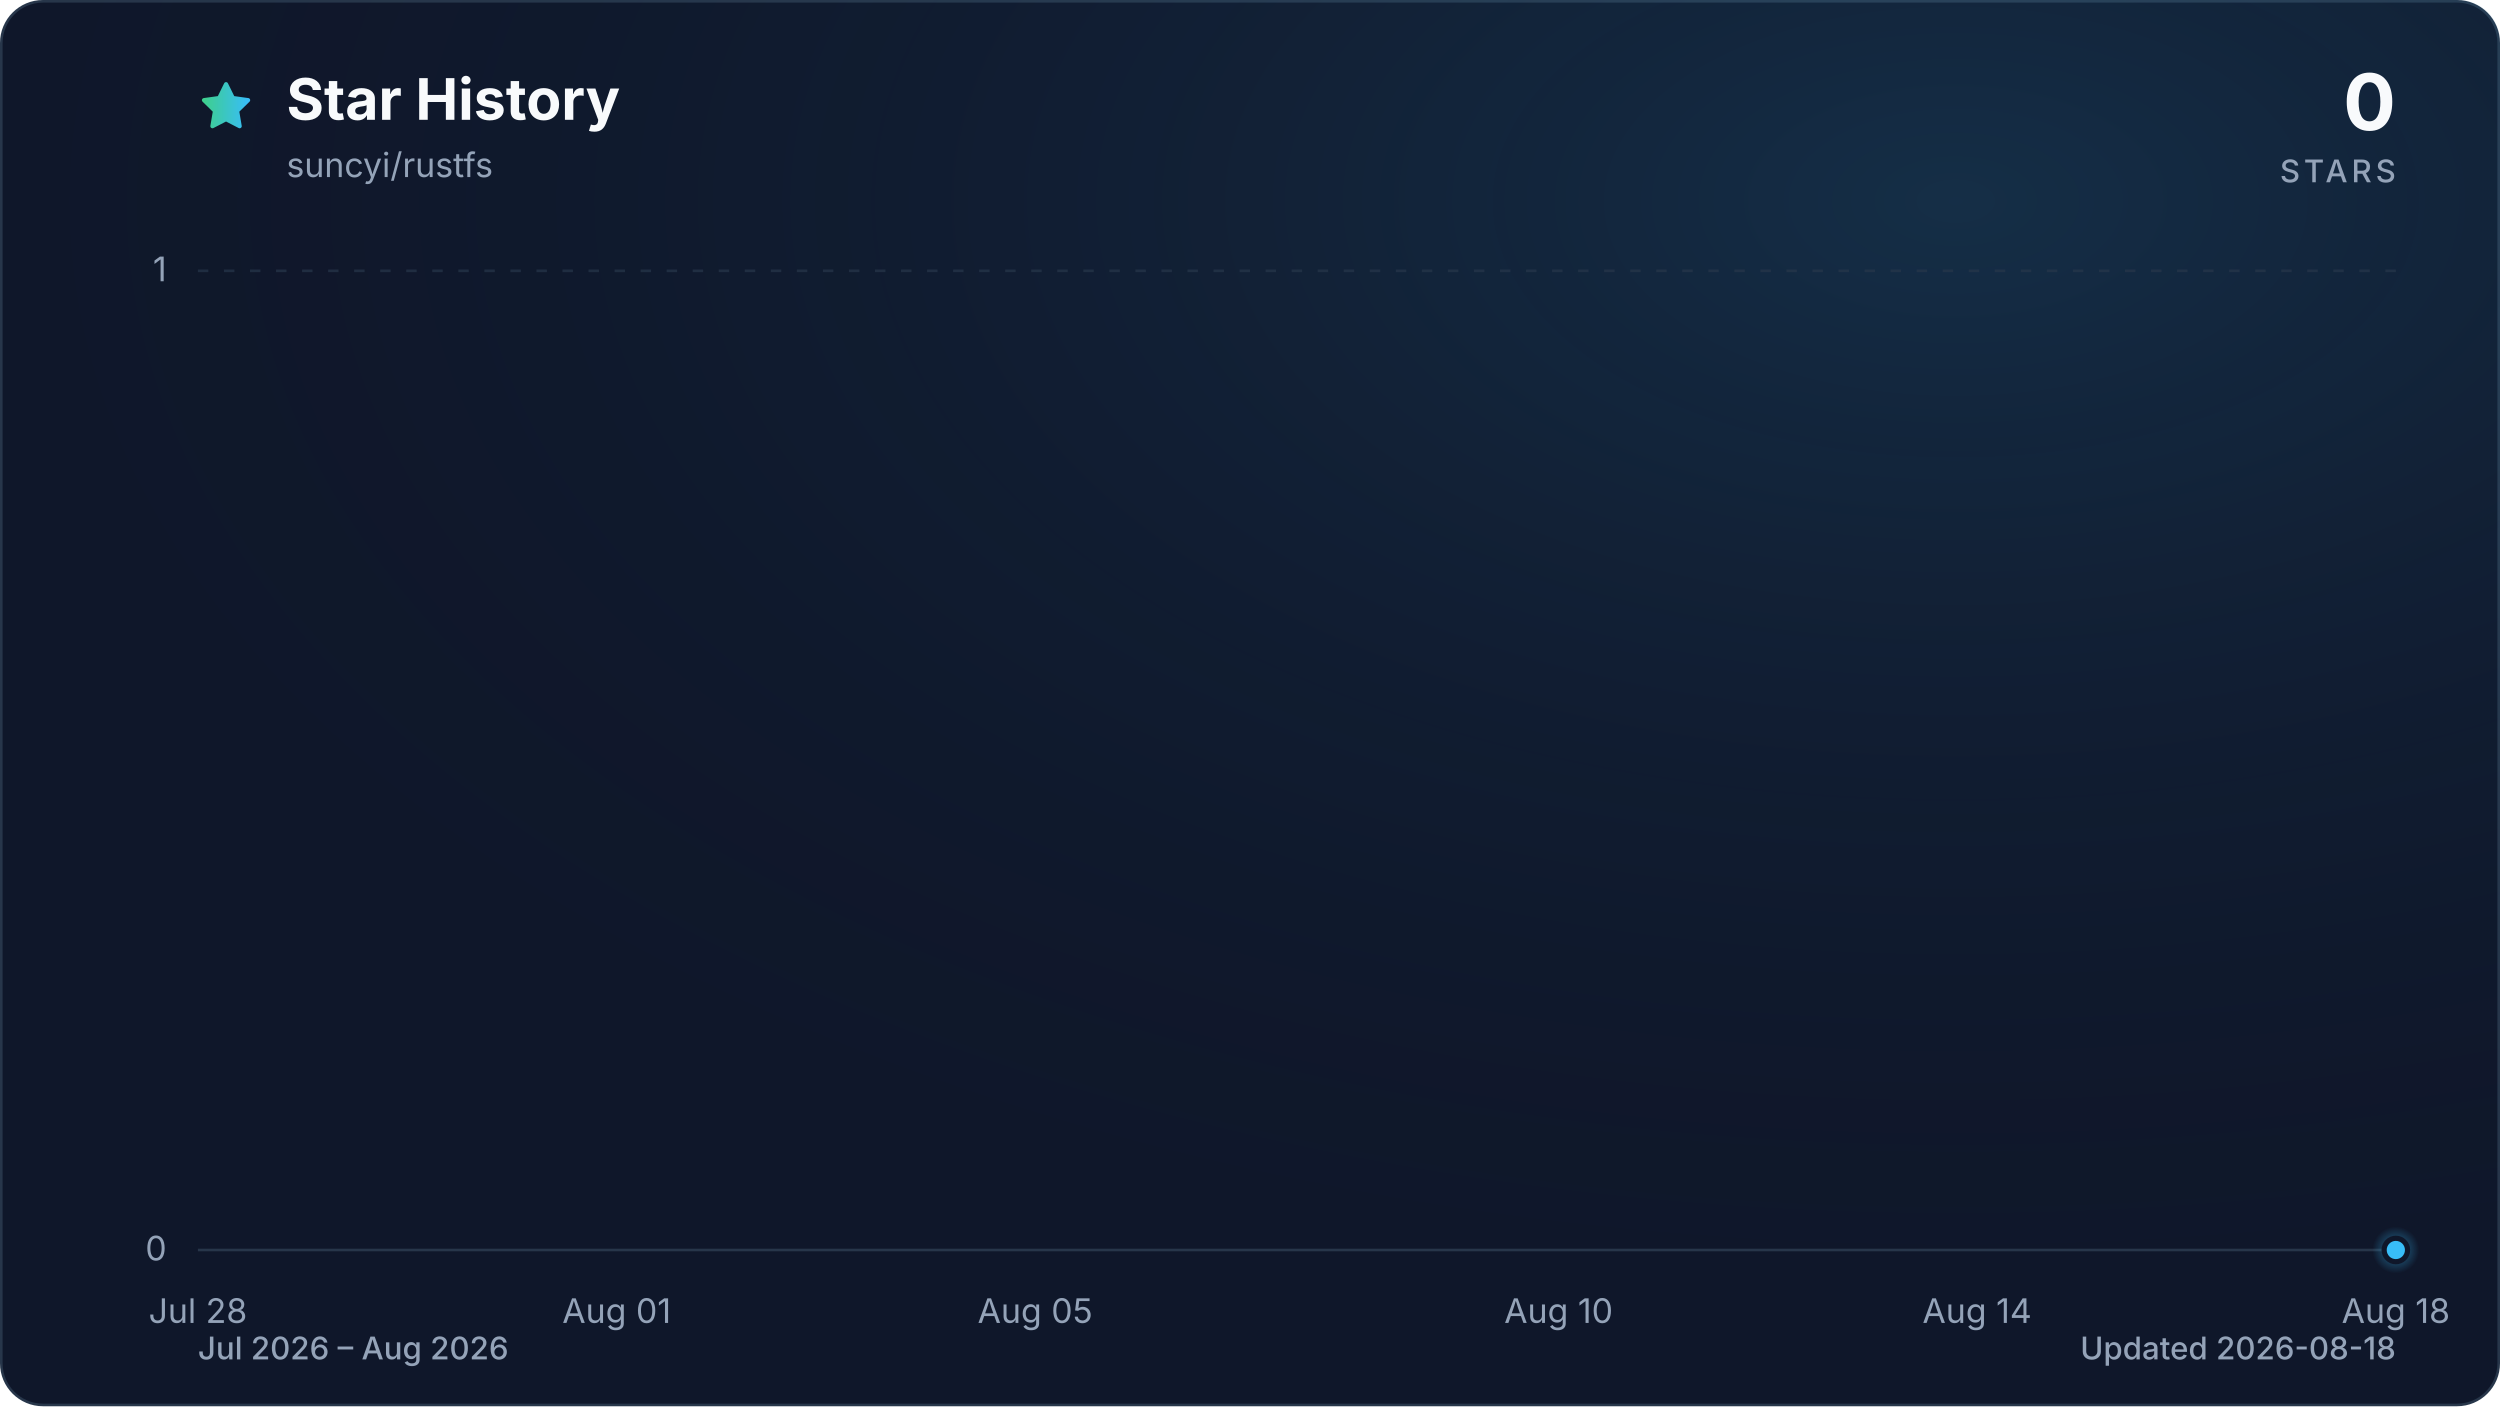
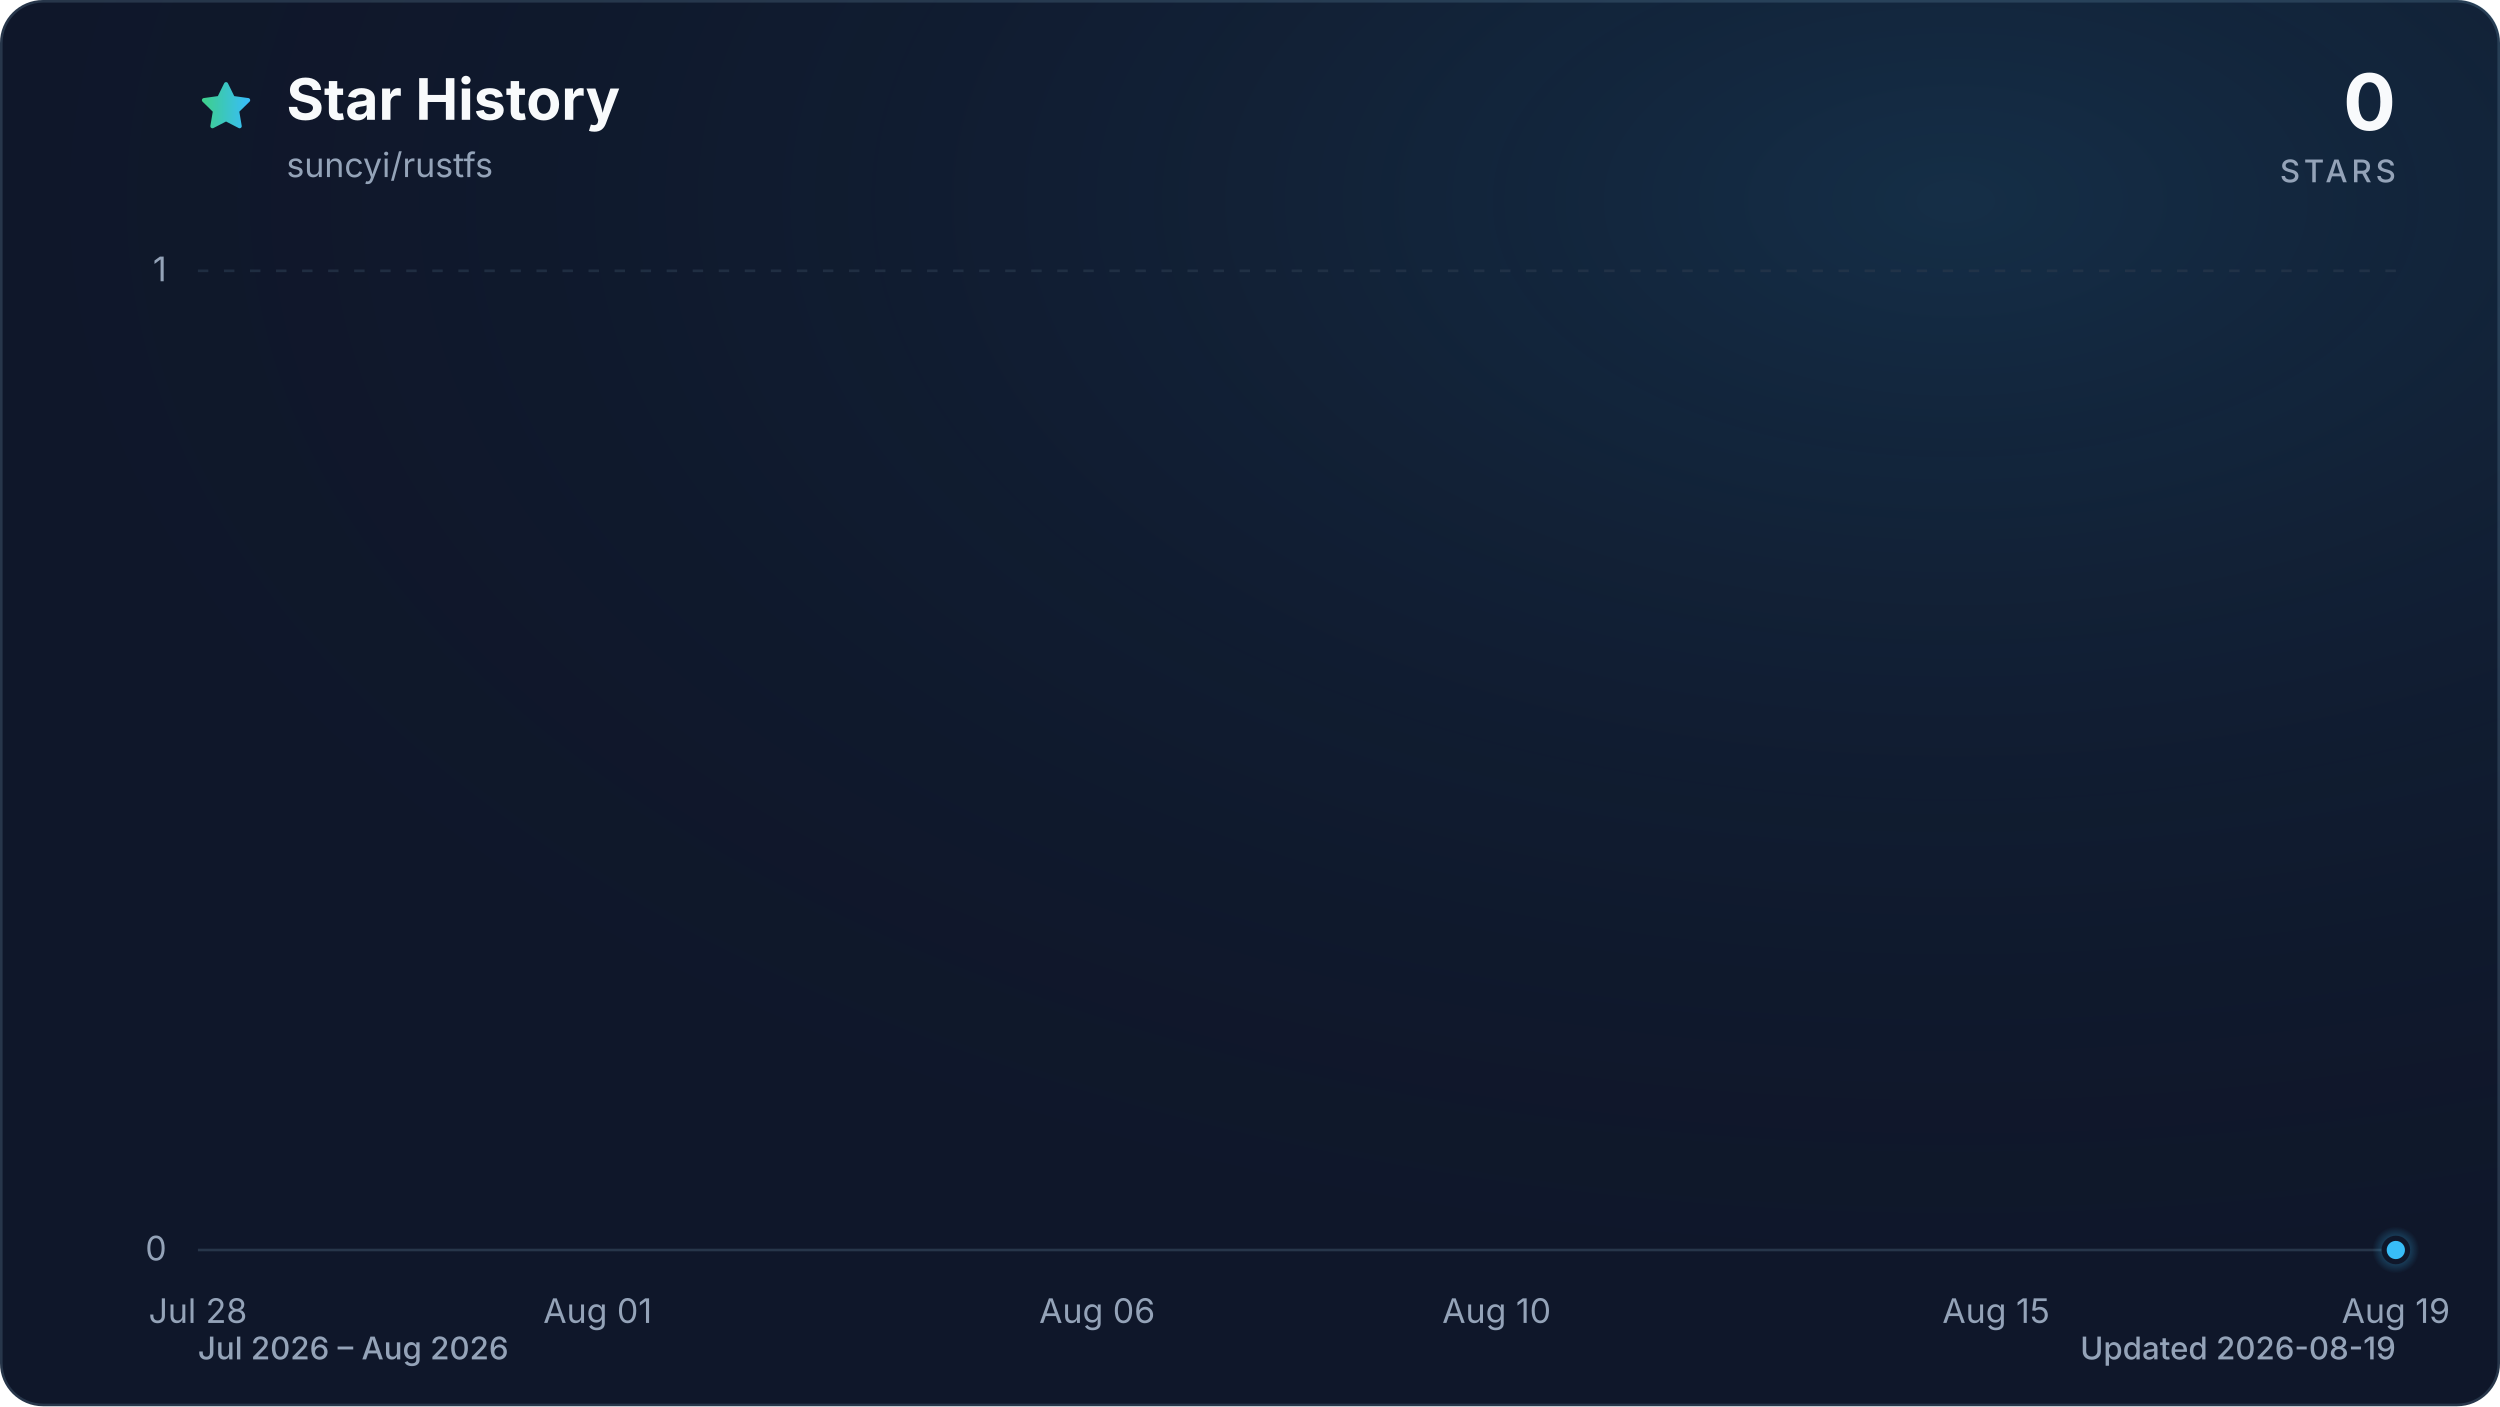
<svg xmlns="http://www.w3.org/2000/svg" viewBox="0 0 960 540" role="img" aria-labelledby="title description" data-style="gradient" data-variant="glow" data-animated="true">
  <defs>
    <linearGradient id="trend" x1="0" y1="0" x2="1" y2="0">
      <stop offset="0%" stop-color="#3ecf8e" />
      <stop offset="100%" stop-color="#38bdf8" />
    </linearGradient>
    <linearGradient id="area" x1="0" y1="0" x2="0" y2="1">
      <stop offset="0%" stop-color="#3ecf8e" stop-opacity="0.30" />
      <stop offset="55%" stop-color="#38bdf8" stop-opacity="0.10" />
      <stop offset="100%" stop-color="#38bdf8" stop-opacity="0.01" />
    </linearGradient>
    <radialGradient id="marker-halo" cx="50%" cy="50%" r="50%">
      <stop offset="0%" stop-color="#38bdf8" stop-opacity="0.55" />
      <stop offset="100%" stop-color="#38bdf8" stop-opacity="0" />
    </radialGradient>
    <radialGradient id="surface-glow" cx="78%" cy="14%" r="80%">
      <stop offset="0%" stop-color="#38bdf8" stop-opacity="0.14" />
      <stop offset="100%" stop-color="#0f172a" stop-opacity="0" />
    </radialGradient>
    <filter id="trend-glow" x="-20%" y="-20%" width="140%" height="140%">
      <feGaussianBlur stdDeviation="7" />
    </filter>
  </defs>
  <style>
.trend-enter{transform-box:fill-box;transform-origin:center;animation:trend-enter 520ms cubic-bezier(0.16,1,0.3,1)}
.marker-enter{transform-box:fill-box;transform-origin:center;animation:marker-enter 320ms cubic-bezier(0.16,1,0.3,1) 200ms both}
.marker-pulse{transform-box:fill-box;transform-origin:center;animation:marker-pulse 2.6s ease-out infinite}
@keyframes trend-enter{from{opacity:.35;transform:translateY(10px)}to{opacity:1;transform:translateY(0)}}
@keyframes marker-enter{from{opacity:0;transform:scale(.4)}to{opacity:1;transform:scale(1)}}
@keyframes marker-pulse{0%{opacity:.5;transform:scale(.7)}70%,100%{opacity:0;transform:scale(2.1)}}
@media (prefers-reduced-motion:reduce){.trend-enter,.marker-enter,.marker-pulse{animation:none!important}}
@media (prefers-reduced-motion:reduce){.marker-pulse{opacity:0}}
</style>
  <rect x="0.5" y="0.5" width="959" height="539" fill="#0f172a" stroke="#27364a" stroke-width="1" rx="16" />
  <rect width="960" height="540" fill="url(#surface-glow)" rx="16" />
  <path d="M12 2.6l2.9 5.9 6.5.9-4.7 4.6 1.1 6.5-5.8-3-5.8 3 1.1-6.5-4.7-4.6 6.5-.9L12 2.6Z" transform="translate(76 30) scale(.9)" fill="url(#trend)" stroke="url(#trend)" stroke-width="1.8" stroke-linejoin="round" aria-hidden="true" />
  <text x="110" y="46" fill="#f8fafc" font-family="ui-sans-serif, system-ui, -apple-system, BlinkMacSystemFont, 'Segoe UI', sans-serif" font-size="22" font-weight="700">Star History</text>
  <text x="110" y="68" fill="#94a3b8" font-family="ui-sans-serif, system-ui, -apple-system, BlinkMacSystemFont, 'Segoe UI', sans-serif" font-size="13">suncyi/rustfs</text>
  <text x="920" y="50" fill="#f8fafc" font-family="ui-sans-serif, system-ui, -apple-system, BlinkMacSystemFont, 'Segoe UI', sans-serif" font-size="30" font-weight="700" text-anchor="end">0</text>
  <text x="920" y="70" fill="#94a3b8" font-family="ui-sans-serif, system-ui, -apple-system, BlinkMacSystemFont, 'Segoe UI', sans-serif" font-size="12" font-weight="500" letter-spacing="1.5" text-anchor="end">STARS</text>
  <line x1="76" y1="480.0" x2="920" y2="480.0" stroke="#27364a" stroke-width="1" stroke-dasharray="0" opacity="1" />
  <text x="64" y="484.0" fill="#94a3b8" font-family="ui-sans-serif, system-ui, -apple-system, BlinkMacSystemFont, 'Segoe UI', sans-serif" font-size="13" text-anchor="end">0</text>
  <line x1="76" y1="104.0" x2="920" y2="104.0" stroke="#27364a" stroke-width="1" stroke-dasharray="4 6" opacity="0.7" />
  <text x="64" y="108.0" fill="#94a3b8" font-family="ui-sans-serif, system-ui, -apple-system, BlinkMacSystemFont, 'Segoe UI', sans-serif" font-size="13" text-anchor="end">1</text>
  <text x="76.0" y="508" fill="#94a3b8" font-family="ui-sans-serif, system-ui, -apple-system, BlinkMacSystemFont, 'Segoe UI', sans-serif" font-size="13" text-anchor="middle">Jul 28</text>
-   <text x="236.8" y="508" fill="#94a3b8" font-family="ui-sans-serif, system-ui, -apple-system, BlinkMacSystemFont, 'Segoe UI', sans-serif" font-size="13" text-anchor="middle">Aug 01</text>
-   <text x="397.5" y="508" fill="#94a3b8" font-family="ui-sans-serif, system-ui, -apple-system, BlinkMacSystemFont, 'Segoe UI', sans-serif" font-size="13" text-anchor="middle">Aug 05</text>
-   <text x="598.5" y="508" fill="#94a3b8" font-family="ui-sans-serif, system-ui, -apple-system, BlinkMacSystemFont, 'Segoe UI', sans-serif" font-size="13" text-anchor="middle">Aug 10</text>
-   <text x="759.2" y="508" fill="#94a3b8" font-family="ui-sans-serif, system-ui, -apple-system, BlinkMacSystemFont, 'Segoe UI', sans-serif" font-size="13" text-anchor="middle">Aug 14</text>
-   <text x="920.0" y="508" fill="#94a3b8" font-family="ui-sans-serif, system-ui, -apple-system, BlinkMacSystemFont, 'Segoe UI', sans-serif" font-size="13" text-anchor="middle">Aug 18</text>
+   <text x="229.5" y="508" fill="#94a3b8" font-family="ui-sans-serif, system-ui, -apple-system, BlinkMacSystemFont, 'Segoe UI', sans-serif" font-size="13" text-anchor="middle">Aug 01</text>
+   <text x="421.3" y="508" fill="#94a3b8" font-family="ui-sans-serif, system-ui, -apple-system, BlinkMacSystemFont, 'Segoe UI', sans-serif" font-size="13" text-anchor="middle">Aug 06</text>
+   <text x="574.7" y="508" fill="#94a3b8" font-family="ui-sans-serif, system-ui, -apple-system, BlinkMacSystemFont, 'Segoe UI', sans-serif" font-size="13" text-anchor="middle">Aug 10</text>
+   <text x="766.5" y="508" fill="#94a3b8" font-family="ui-sans-serif, system-ui, -apple-system, BlinkMacSystemFont, 'Segoe UI', sans-serif" font-size="13" text-anchor="middle">Aug 15</text>
+   <text x="920.0" y="508" fill="#94a3b8" font-family="ui-sans-serif, system-ui, -apple-system, BlinkMacSystemFont, 'Segoe UI', sans-serif" font-size="13" text-anchor="middle">Aug 19</text>
  <g class="trend-enter">
-     <path d="M 76.0 480.0 C 89.4 480.0, 102.8 480.0, 116.2 480.0 C 129.6 480.0, 143.0 480.0, 156.4 480.0 C 169.8 480.0, 183.2 480.0, 196.6 480.0 C 210.0 480.0, 223.4 480.0, 236.8 480.0 C 250.2 480.0, 263.6 480.0, 277.0 480.0 C 290.3 480.0, 303.7 480.0, 317.1 480.0 C 330.5 480.0, 343.9 480.0, 357.3 480.0 C 370.7 480.0, 384.1 480.0, 397.5 480.0 C 410.9 480.0, 424.3 480.0, 437.7 480.0 C 451.1 480.0, 464.5 480.0, 477.9 480.0 C 491.3 480.0, 504.7 480.0, 518.1 480.0 C 531.5 480.0, 544.9 480.0, 558.3 480.0 C 571.7 480.0, 585.1 480.0, 598.5 480.0 C 611.9 480.0, 625.3 480.0, 638.7 480.0 C 652.1 480.0, 665.5 480.0, 678.9 480.0 C 692.3 480.0, 705.7 480.0, 719.0 480.0 C 732.4 480.0, 745.8 480.0, 759.2 480.0 C 772.6 480.0, 786.0 480.0, 799.4 480.0 C 812.8 480.0, 826.2 480.0, 839.6 480.0 C 853.0 480.0, 866.4 480.0, 879.8 480.0 C 893.2 480.0, 906.6 480.0, 920.0 480.0 L 920.0 480.0 L 76.0 480.0 Z" fill="url(#area)" />
-     <path d="M 76.0 480.0 C 89.4 480.0, 102.8 480.0, 116.2 480.0 C 129.6 480.0, 143.0 480.0, 156.4 480.0 C 169.8 480.0, 183.2 480.0, 196.6 480.0 C 210.0 480.0, 223.4 480.0, 236.8 480.0 C 250.2 480.0, 263.6 480.0, 277.0 480.0 C 290.3 480.0, 303.7 480.0, 317.1 480.0 C 330.5 480.0, 343.9 480.0, 357.3 480.0 C 370.7 480.0, 384.1 480.0, 397.5 480.0 C 410.9 480.0, 424.3 480.0, 437.7 480.0 C 451.1 480.0, 464.5 480.0, 477.9 480.0 C 491.3 480.0, 504.7 480.0, 518.1 480.0 C 531.5 480.0, 544.9 480.0, 558.3 480.0 C 571.7 480.0, 585.1 480.0, 598.5 480.0 C 611.9 480.0, 625.3 480.0, 638.7 480.0 C 652.1 480.0, 665.5 480.0, 678.9 480.0 C 692.3 480.0, 705.7 480.0, 719.0 480.0 C 732.4 480.0, 745.8 480.0, 759.2 480.0 C 772.6 480.0, 786.0 480.0, 799.4 480.0 C 812.8 480.0, 826.2 480.0, 839.6 480.0 C 853.0 480.0, 866.4 480.0, 879.8 480.0 C 893.2 480.0, 906.6 480.0, 920.0 480.0" fill="none" stroke="url(#trend)" stroke-width="12" stroke-linecap="round" stroke-linejoin="round" opacity="0.16" filter="url(#trend-glow)" />
-     <path d="M 76.0 480.0 C 89.4 480.0, 102.8 480.0, 116.2 480.0 C 129.6 480.0, 143.0 480.0, 156.4 480.0 C 169.8 480.0, 183.2 480.0, 196.6 480.0 C 210.0 480.0, 223.4 480.0, 236.8 480.0 C 250.2 480.0, 263.6 480.0, 277.0 480.0 C 290.3 480.0, 303.7 480.0, 317.1 480.0 C 330.5 480.0, 343.9 480.0, 357.3 480.0 C 370.7 480.0, 384.1 480.0, 397.5 480.0 C 410.9 480.0, 424.3 480.0, 437.7 480.0 C 451.1 480.0, 464.5 480.0, 477.9 480.0 C 491.3 480.0, 504.7 480.0, 518.1 480.0 C 531.5 480.0, 544.9 480.0, 558.3 480.0 C 571.7 480.0, 585.1 480.0, 598.5 480.0 C 611.9 480.0, 625.3 480.0, 638.7 480.0 C 652.1 480.0, 665.5 480.0, 678.9 480.0 C 692.3 480.0, 705.7 480.0, 719.0 480.0 C 732.4 480.0, 745.8 480.0, 759.2 480.0 C 772.6 480.0, 786.0 480.0, 799.4 480.0 C 812.8 480.0, 826.2 480.0, 839.6 480.0 C 853.0 480.0, 866.4 480.0, 879.8 480.0 C 893.2 480.0, 906.6 480.0, 920.0 480.0" fill="none" stroke="url(#trend)" stroke-width="3" stroke-linecap="round" stroke-linejoin="round" />
+     <path d="M 76.0 480.0 C 88.8 480.0, 101.6 480.0, 114.4 480.0 C 127.2 480.0, 139.9 480.0, 152.7 480.0 C 165.5 480.0, 178.3 480.0, 191.1 480.0 C 203.9 480.0, 216.7 480.0, 229.5 480.0 C 242.2 480.0, 255.0 480.0, 267.8 480.0 C 280.6 480.0, 293.4 480.0, 306.2 480.0 C 319.0 480.0, 331.8 480.0, 344.5 480.0 C 357.3 480.0, 370.1 480.0, 382.9 480.0 C 395.7 480.0, 408.5 480.0, 421.3 480.0 C 434.1 480.0, 446.8 480.0, 459.6 480.0 C 472.4 480.0, 485.2 480.0, 498.0 480.0 C 510.8 480.0, 523.6 480.0, 536.4 480.0 C 549.2 480.0, 561.9 480.0, 574.7 480.0 C 587.5 480.0, 600.3 480.0, 613.1 480.0 C 625.9 480.0, 638.7 480.0, 651.5 480.0 C 664.2 480.0, 677.0 480.0, 689.8 480.0 C 702.6 480.0, 715.4 480.0, 728.2 480.0 C 741.0 480.0, 753.8 480.0, 766.5 480.0 C 779.3 480.0, 792.1 480.0, 804.9 480.0 C 817.7 480.0, 830.5 480.0, 843.3 480.0 C 856.1 480.0, 868.8 480.0, 881.6 480.0 C 894.4 480.0, 907.2 480.0, 920.0 480.0 L 920.0 480.0 L 76.0 480.0 Z" fill="url(#area)" />
+     <path d="M 76.0 480.0 C 88.8 480.0, 101.6 480.0, 114.4 480.0 C 127.2 480.0, 139.9 480.0, 152.7 480.0 C 165.5 480.0, 178.3 480.0, 191.1 480.0 C 203.9 480.0, 216.7 480.0, 229.5 480.0 C 242.2 480.0, 255.0 480.0, 267.8 480.0 C 280.6 480.0, 293.4 480.0, 306.2 480.0 C 319.0 480.0, 331.8 480.0, 344.5 480.0 C 357.3 480.0, 370.1 480.0, 382.9 480.0 C 395.7 480.0, 408.5 480.0, 421.3 480.0 C 434.1 480.0, 446.8 480.0, 459.6 480.0 C 472.4 480.0, 485.2 480.0, 498.0 480.0 C 510.8 480.0, 523.6 480.0, 536.4 480.0 C 549.2 480.0, 561.9 480.0, 574.7 480.0 C 587.5 480.0, 600.3 480.0, 613.1 480.0 C 625.9 480.0, 638.7 480.0, 651.5 480.0 C 664.2 480.0, 677.0 480.0, 689.8 480.0 C 702.6 480.0, 715.4 480.0, 728.2 480.0 C 741.0 480.0, 753.8 480.0, 766.5 480.0 C 779.3 480.0, 792.1 480.0, 804.9 480.0 C 817.7 480.0, 830.5 480.0, 843.3 480.0 C 856.1 480.0, 868.8 480.0, 881.6 480.0 C 894.4 480.0, 907.2 480.0, 920.0 480.0" fill="none" stroke="url(#trend)" stroke-width="12" stroke-linecap="round" stroke-linejoin="round" opacity="0.16" filter="url(#trend-glow)" />
+     <path d="M 76.0 480.0 C 88.8 480.0, 101.6 480.0, 114.4 480.0 C 127.2 480.0, 139.9 480.0, 152.7 480.0 C 165.5 480.0, 178.3 480.0, 191.1 480.0 C 203.9 480.0, 216.7 480.0, 229.5 480.0 C 242.2 480.0, 255.0 480.0, 267.8 480.0 C 280.6 480.0, 293.4 480.0, 306.2 480.0 C 319.0 480.0, 331.8 480.0, 344.5 480.0 C 357.3 480.0, 370.1 480.0, 382.9 480.0 C 395.7 480.0, 408.5 480.0, 421.3 480.0 C 434.1 480.0, 446.8 480.0, 459.6 480.0 C 472.4 480.0, 485.2 480.0, 498.0 480.0 C 510.8 480.0, 523.6 480.0, 536.4 480.0 C 549.2 480.0, 561.9 480.0, 574.7 480.0 C 587.5 480.0, 600.3 480.0, 613.1 480.0 C 625.9 480.0, 638.7 480.0, 651.5 480.0 C 664.2 480.0, 677.0 480.0, 689.8 480.0 C 702.6 480.0, 715.4 480.0, 728.2 480.0 C 741.0 480.0, 753.8 480.0, 766.5 480.0 C 779.3 480.0, 792.1 480.0, 804.9 480.0 C 817.7 480.0, 830.5 480.0, 843.3 480.0 C 856.1 480.0, 868.8 480.0, 881.6 480.0 C 894.4 480.0, 907.2 480.0, 920.0 480.0" fill="none" stroke="url(#trend)" stroke-width="3" stroke-linecap="round" stroke-linejoin="round" />
  </g>
  <g class="marker-enter">
    <circle class="marker-pulse" cx="920.0" cy="480.0" r="9" fill="url(#marker-halo)" />
    <circle cx="920.0" cy="480.0" r="4.5" fill="#38bdf8" stroke="#0f172a" stroke-width="2" />
  </g>
  <text x="76" y="522" fill="#94a3b8" font-family="ui-sans-serif, system-ui, -apple-system, BlinkMacSystemFont, 'Segoe UI', sans-serif" font-size="12" font-weight="500">Jul 2026 – Aug 2026</text>
-   <text x="920" y="522" fill="#94a3b8" font-family="ui-sans-serif, system-ui, -apple-system, BlinkMacSystemFont, 'Segoe UI', sans-serif" font-size="12" font-weight="500" text-anchor="end">Updated 2026-08-18</text>
+   <text x="920" y="522" fill="#94a3b8" font-family="ui-sans-serif, system-ui, -apple-system, BlinkMacSystemFont, 'Segoe UI', sans-serif" font-size="12" font-weight="500" text-anchor="end">Updated 2026-08-19</text>
</svg>
